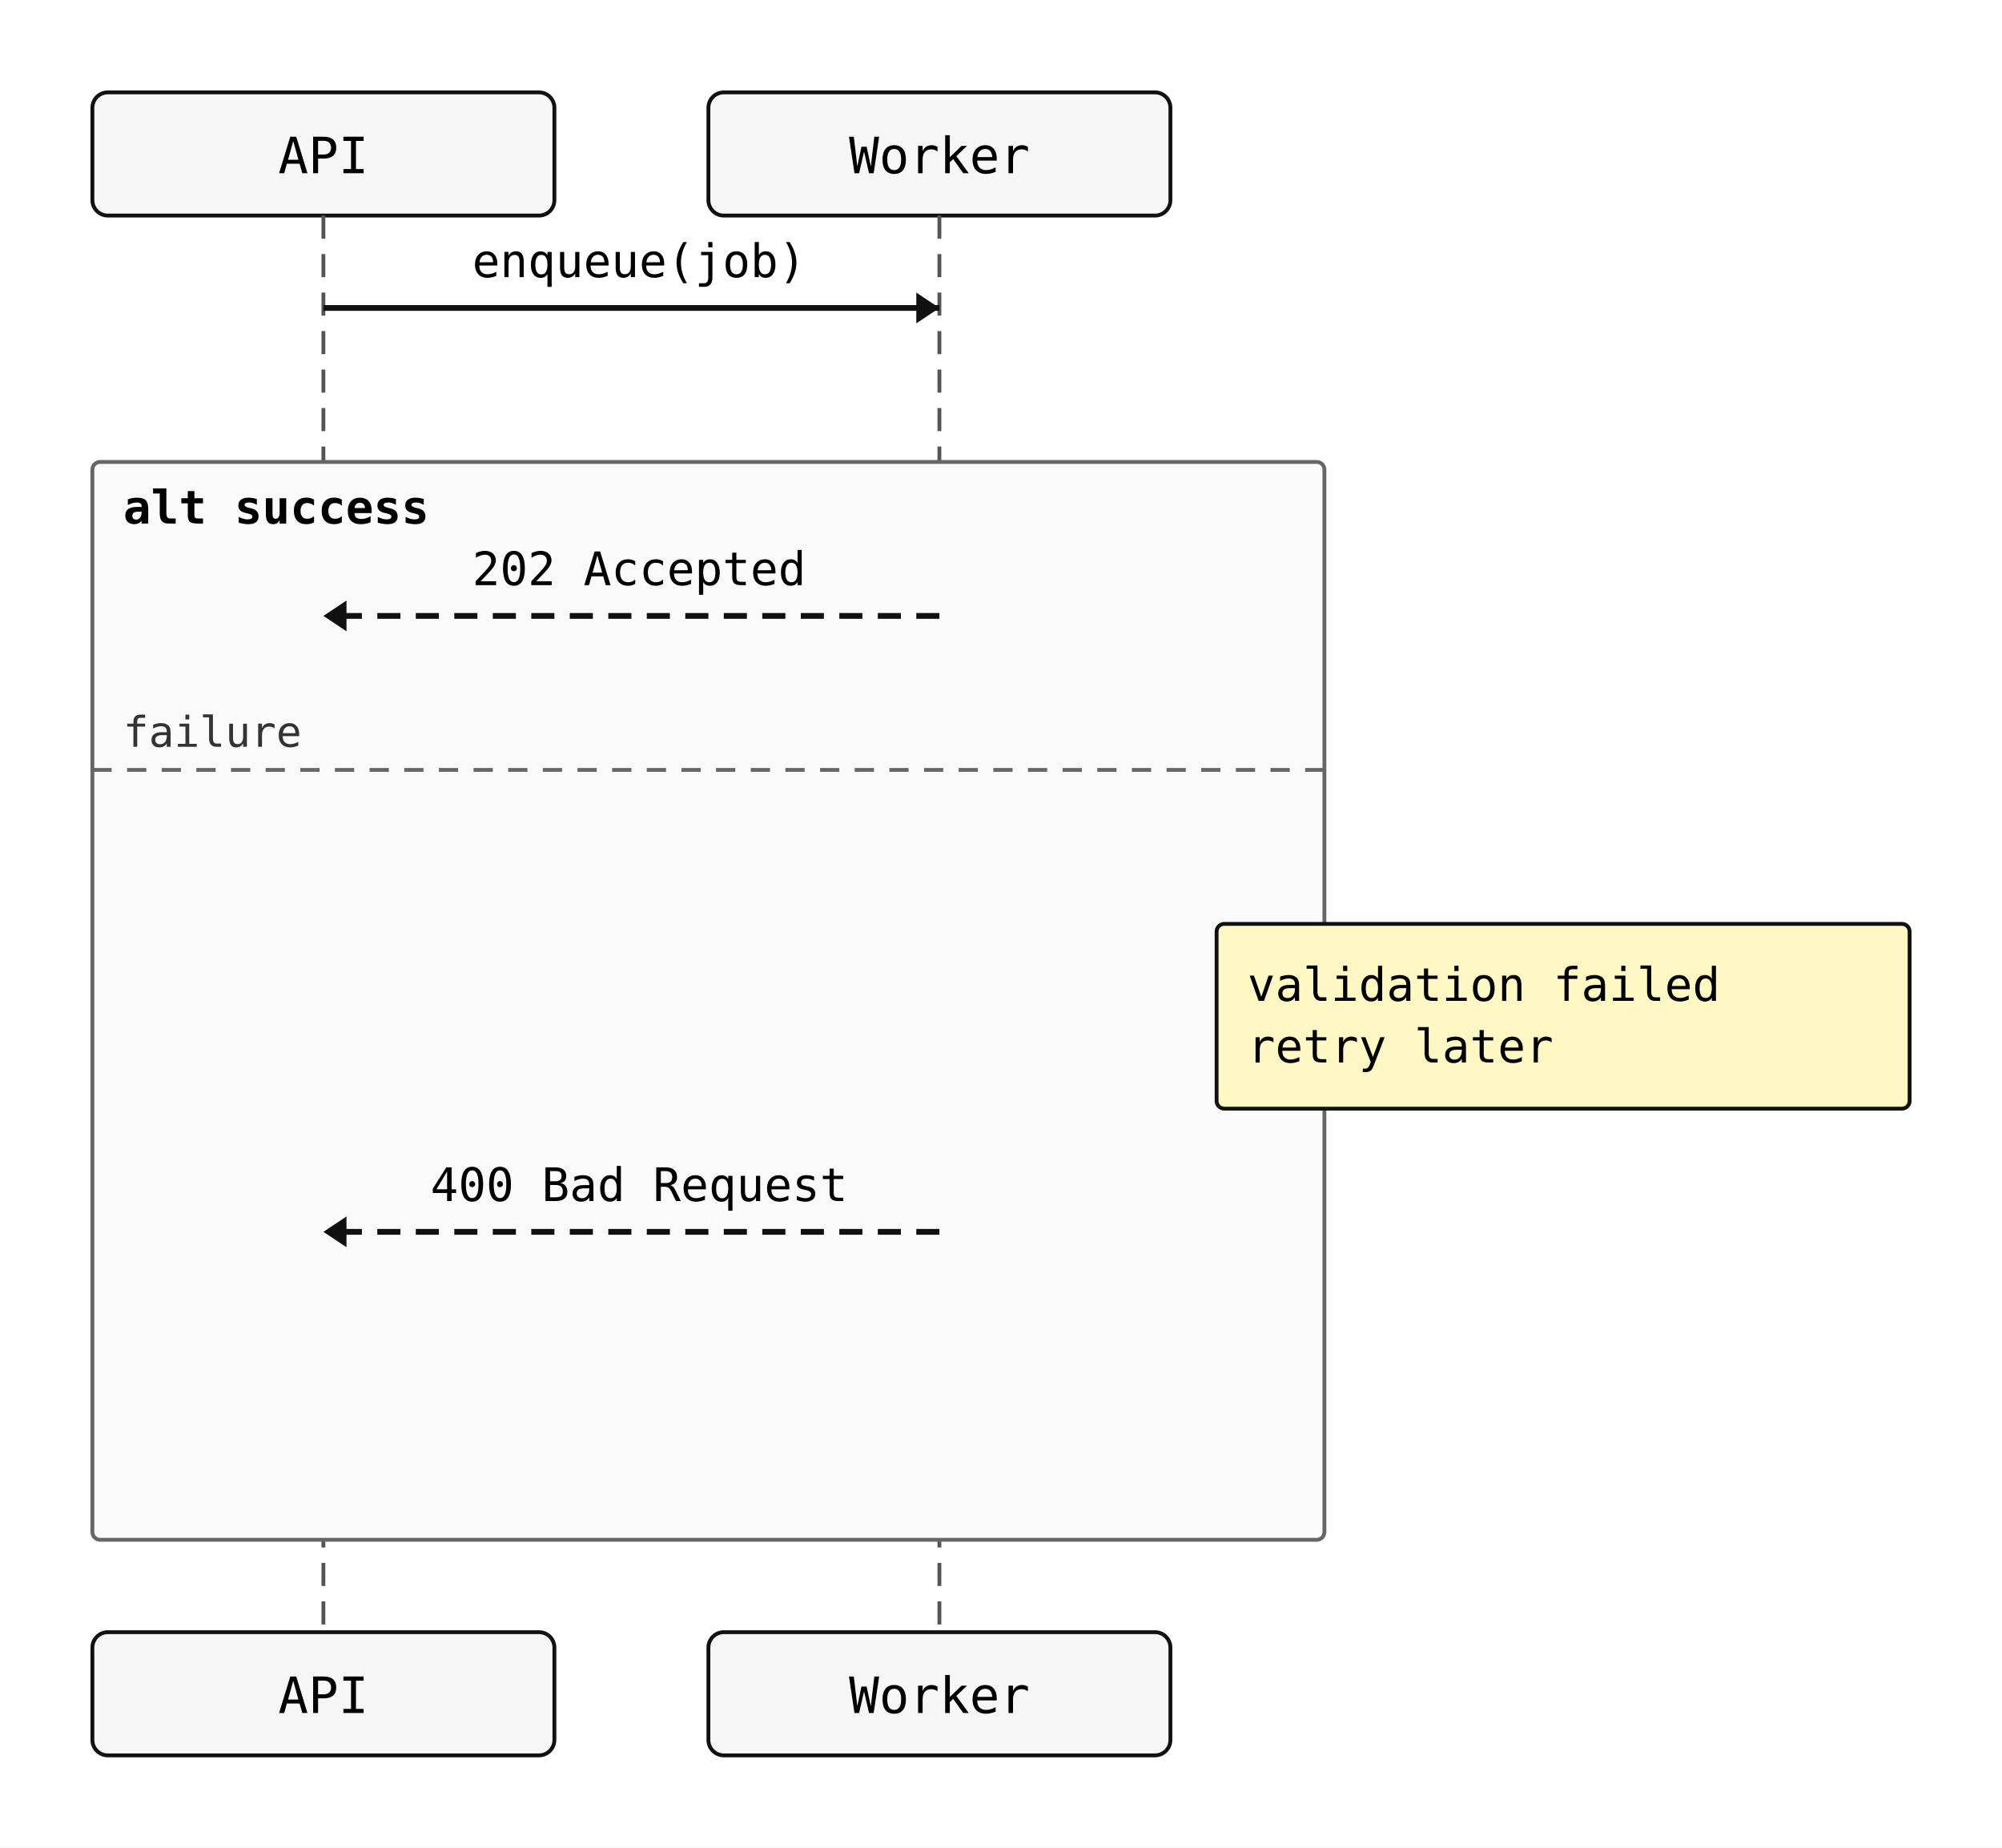
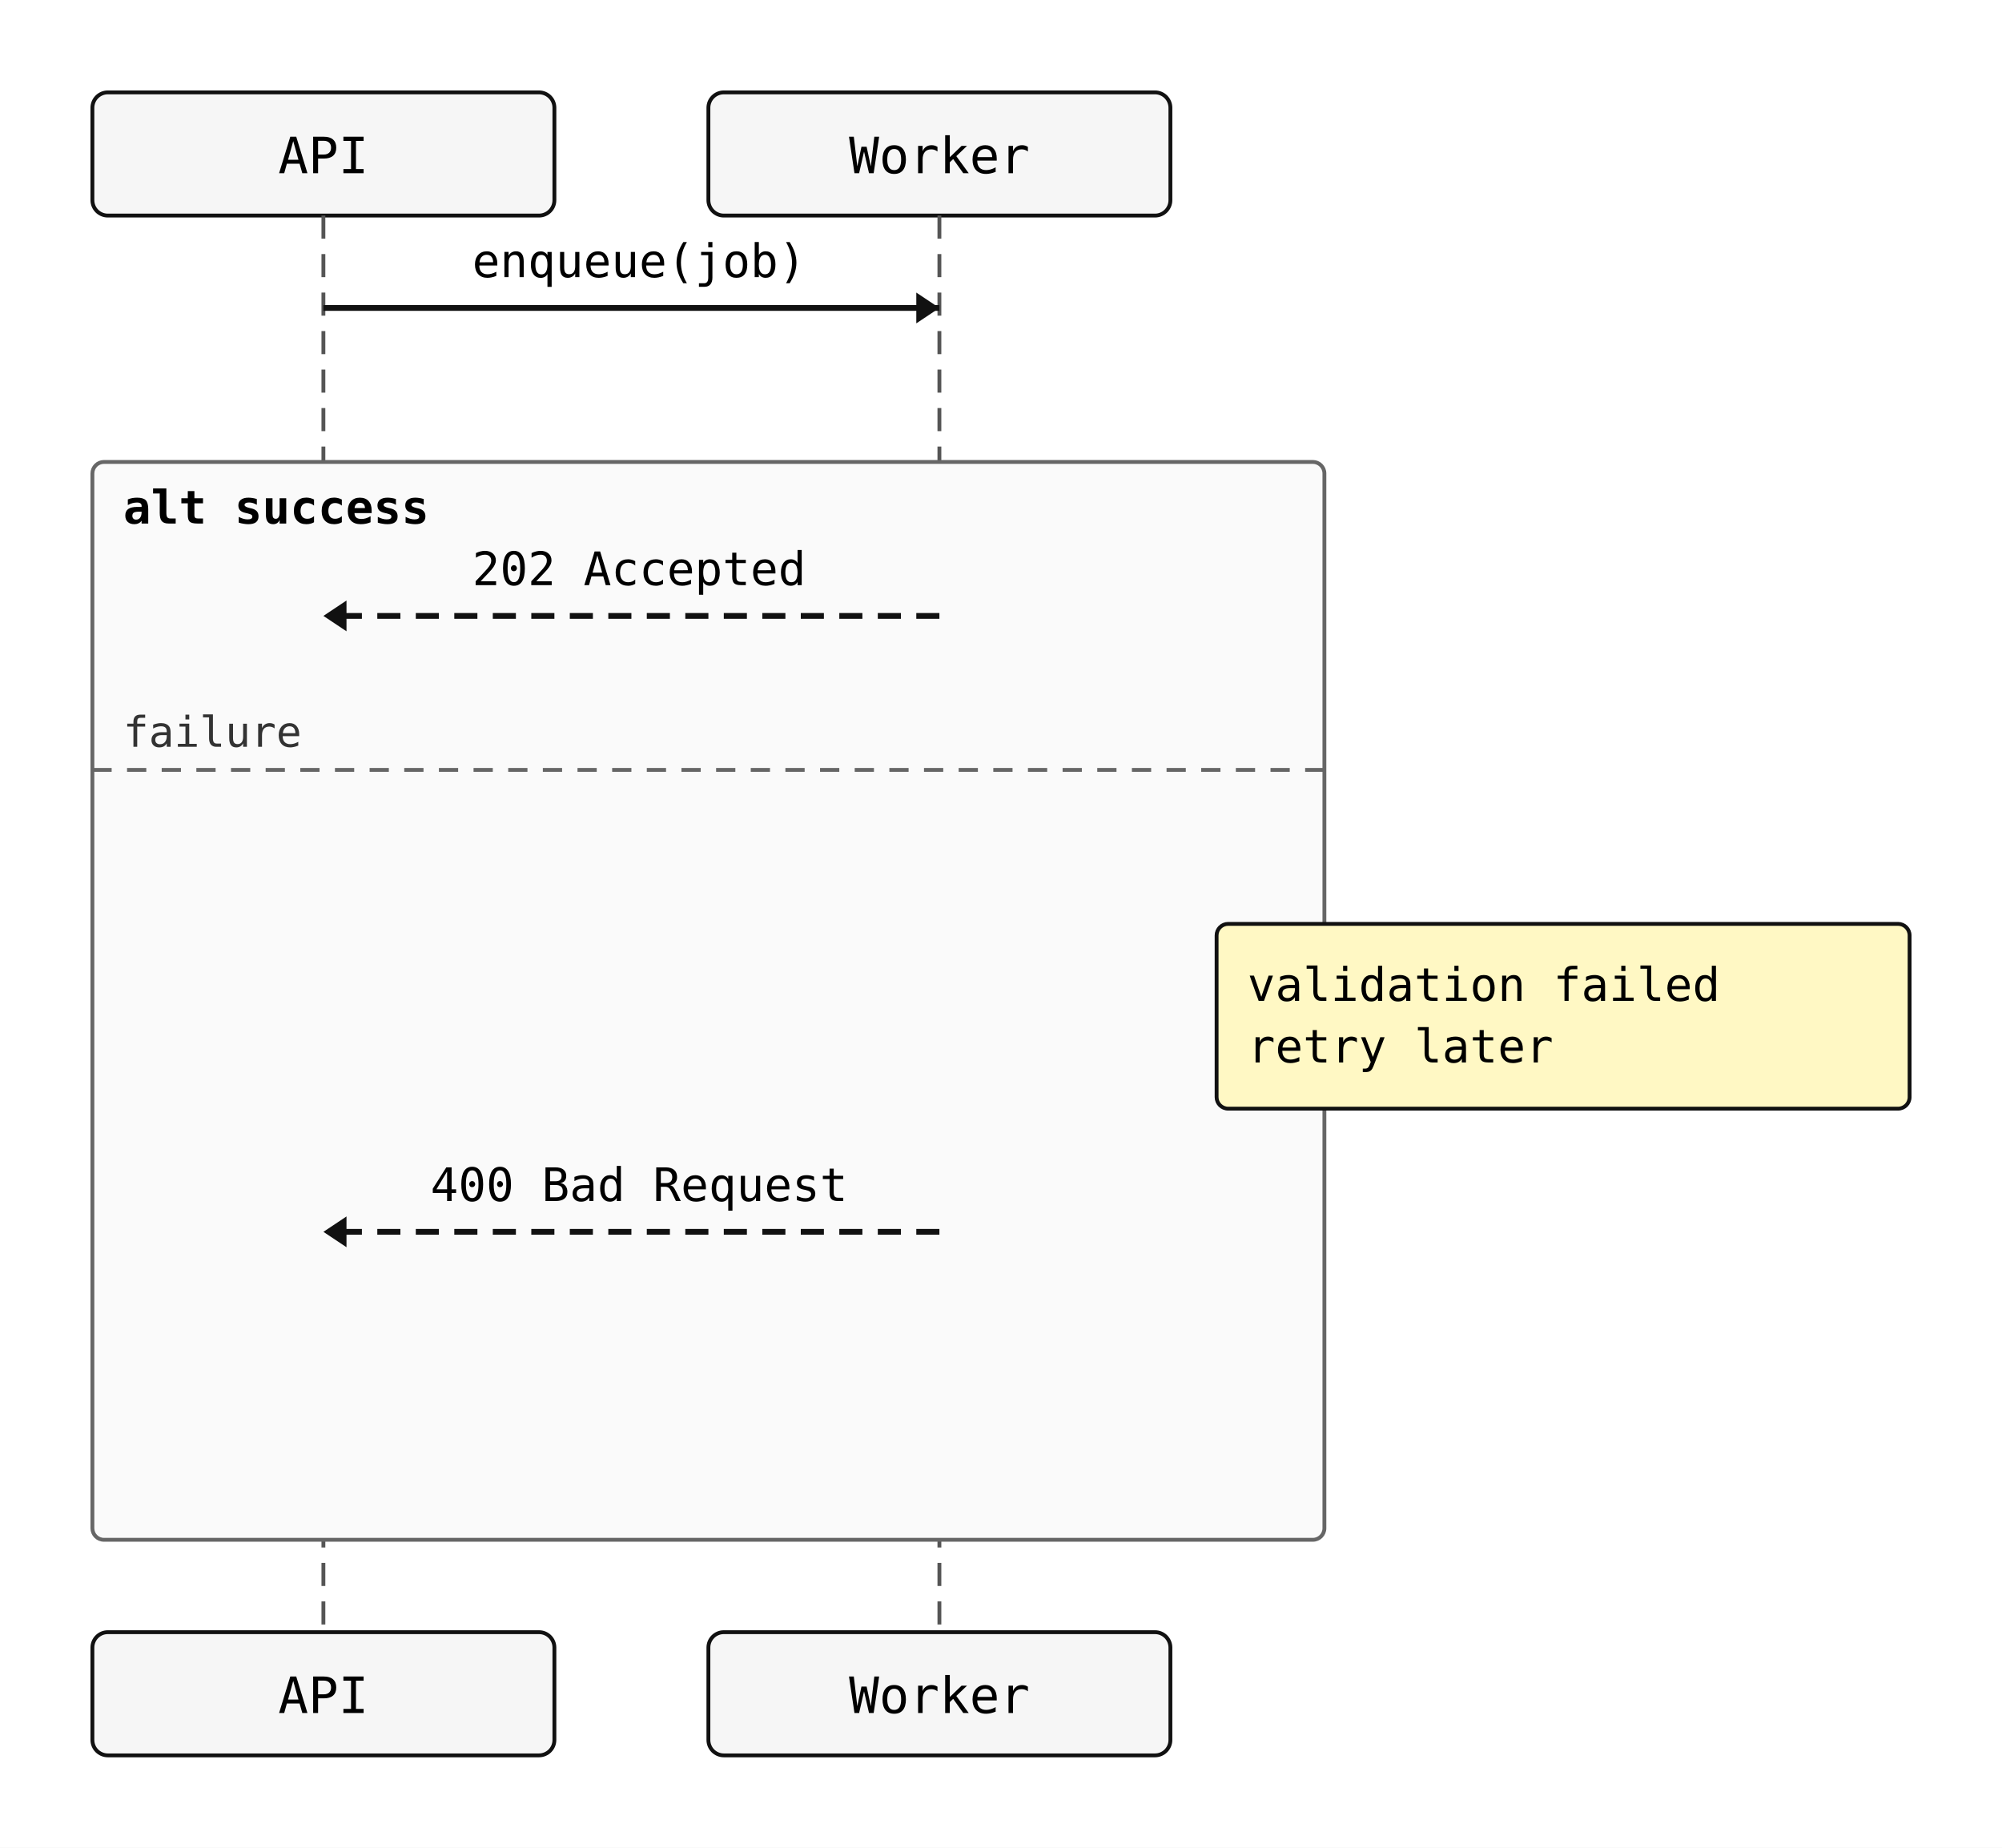
<svg xmlns="http://www.w3.org/2000/svg" width="520" height="480" viewBox="0 0 520 480">
  <rect width="100%" height="100%" fill="white" />
  <rect x="24" y="24" width="120" height="32" rx="4" ry="4" fill="#f6f6f6" stroke="#111" stroke-width="1" />
  <text x="84" y="45" text-anchor="middle" font-family="monospace" font-size="13">API</text>
  <rect x="184" y="24" width="120" height="32" rx="4" ry="4" fill="#f6f6f6" stroke="#111" stroke-width="1" />
  <text x="244" y="45" text-anchor="middle" font-family="monospace" font-size="13">Worker</text>
  <line x1="84" y1="56" x2="84" y2="424" stroke="#555" stroke-width="1" stroke-dasharray="6 4" />
  <line x1="244" y1="56" x2="244" y2="424" stroke="#555" stroke-width="1" stroke-dasharray="6 4" />
-   <rect x="24" y="120" width="320" height="280" rx="2" ry="2" fill="#fafafa" stroke="#666" stroke-width="1" />
+   <rect x="24" y="120" width="320" height="280" rx="3" ry="3" fill="#fafafa" stroke="#666" stroke-width="1" />
  <text x="32" y="136" font-family="monospace" font-size="12" font-weight="600">alt success</text>
  <line x1="24" y1="200" x2="344" y2="200" stroke="#666" stroke-width="1" stroke-dasharray="5 4" />
  <text x="32" y="194" font-family="monospace" font-size="11" fill="#333">failure</text>
  <line x1="84" y1="80" x2="244" y2="80" stroke="#111" stroke-width="1.5" />
  <polygon points="244,80 238,76 238,84" fill="#111" />
  <text x="166" y="72" text-anchor="middle" font-family="monospace" font-size="12">enqueue(job)</text>
  <line x1="244" y1="160" x2="84" y2="160" stroke="#111" stroke-width="1.5" stroke-dasharray="6 4" />
  <polygon points="84,160 90,156 90,164" fill="#111" />
  <text x="166" y="152" text-anchor="middle" font-family="monospace" font-size="12">202 Accepted</text>
  <line x1="244" y1="320" x2="84" y2="320" stroke="#111" stroke-width="1.5" stroke-dasharray="6 4" />
  <polygon points="84,320 90,316 90,324" fill="#111" />
  <text x="166" y="312" text-anchor="middle" font-family="monospace" font-size="12">400 Bad Request</text>
-   <rect x="316" y="240" width="180" height="48" rx="2" ry="2" fill="#fff8c4" stroke="#111" stroke-width="1" />
+   <rect x="316" y="240" width="180" height="48" rx="3" ry="3" fill="#fff8c4" stroke="#111" stroke-width="1" />
  <text x="324" y="260" font-family="monospace" font-size="12">validation failed</text>
  <text x="324" y="276" font-family="monospace" font-size="12">retry later</text>
  <rect x="24" y="424" width="120" height="32" rx="4" ry="4" fill="#f6f6f6" stroke="#111" stroke-width="1" />
  <text x="84" y="445" text-anchor="middle" font-family="monospace" font-size="13">API</text>
  <rect x="184" y="424" width="120" height="32" rx="4" ry="4" fill="#f6f6f6" stroke="#111" stroke-width="1" />
  <text x="244" y="445" text-anchor="middle" font-family="monospace" font-size="13">Worker</text>
</svg>
